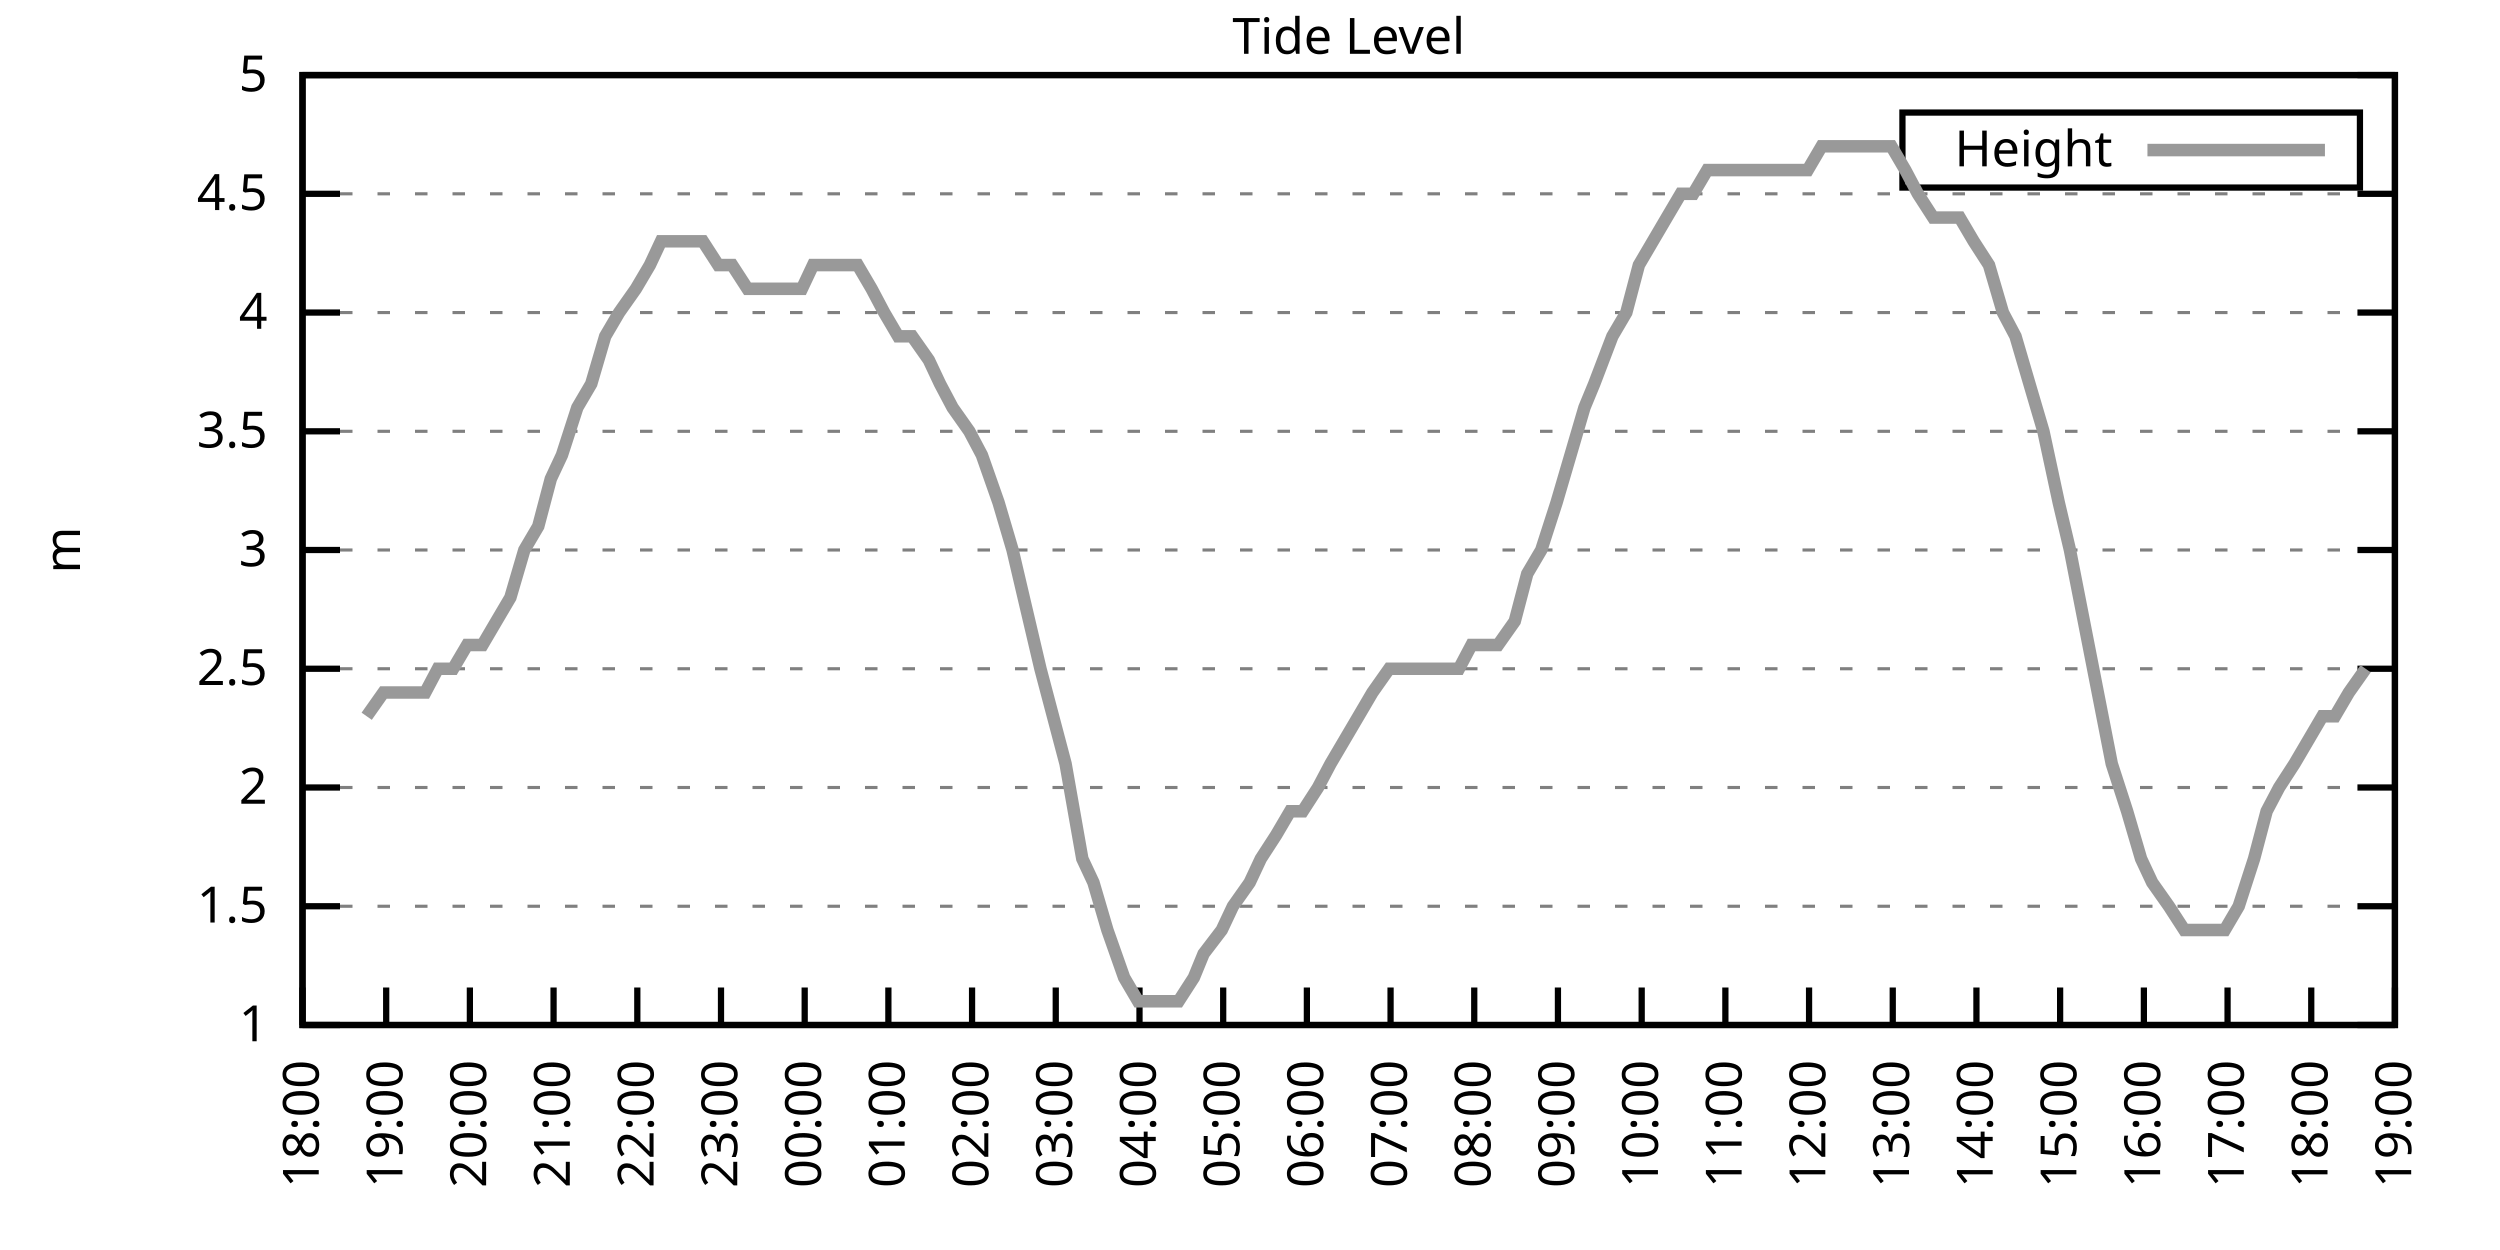
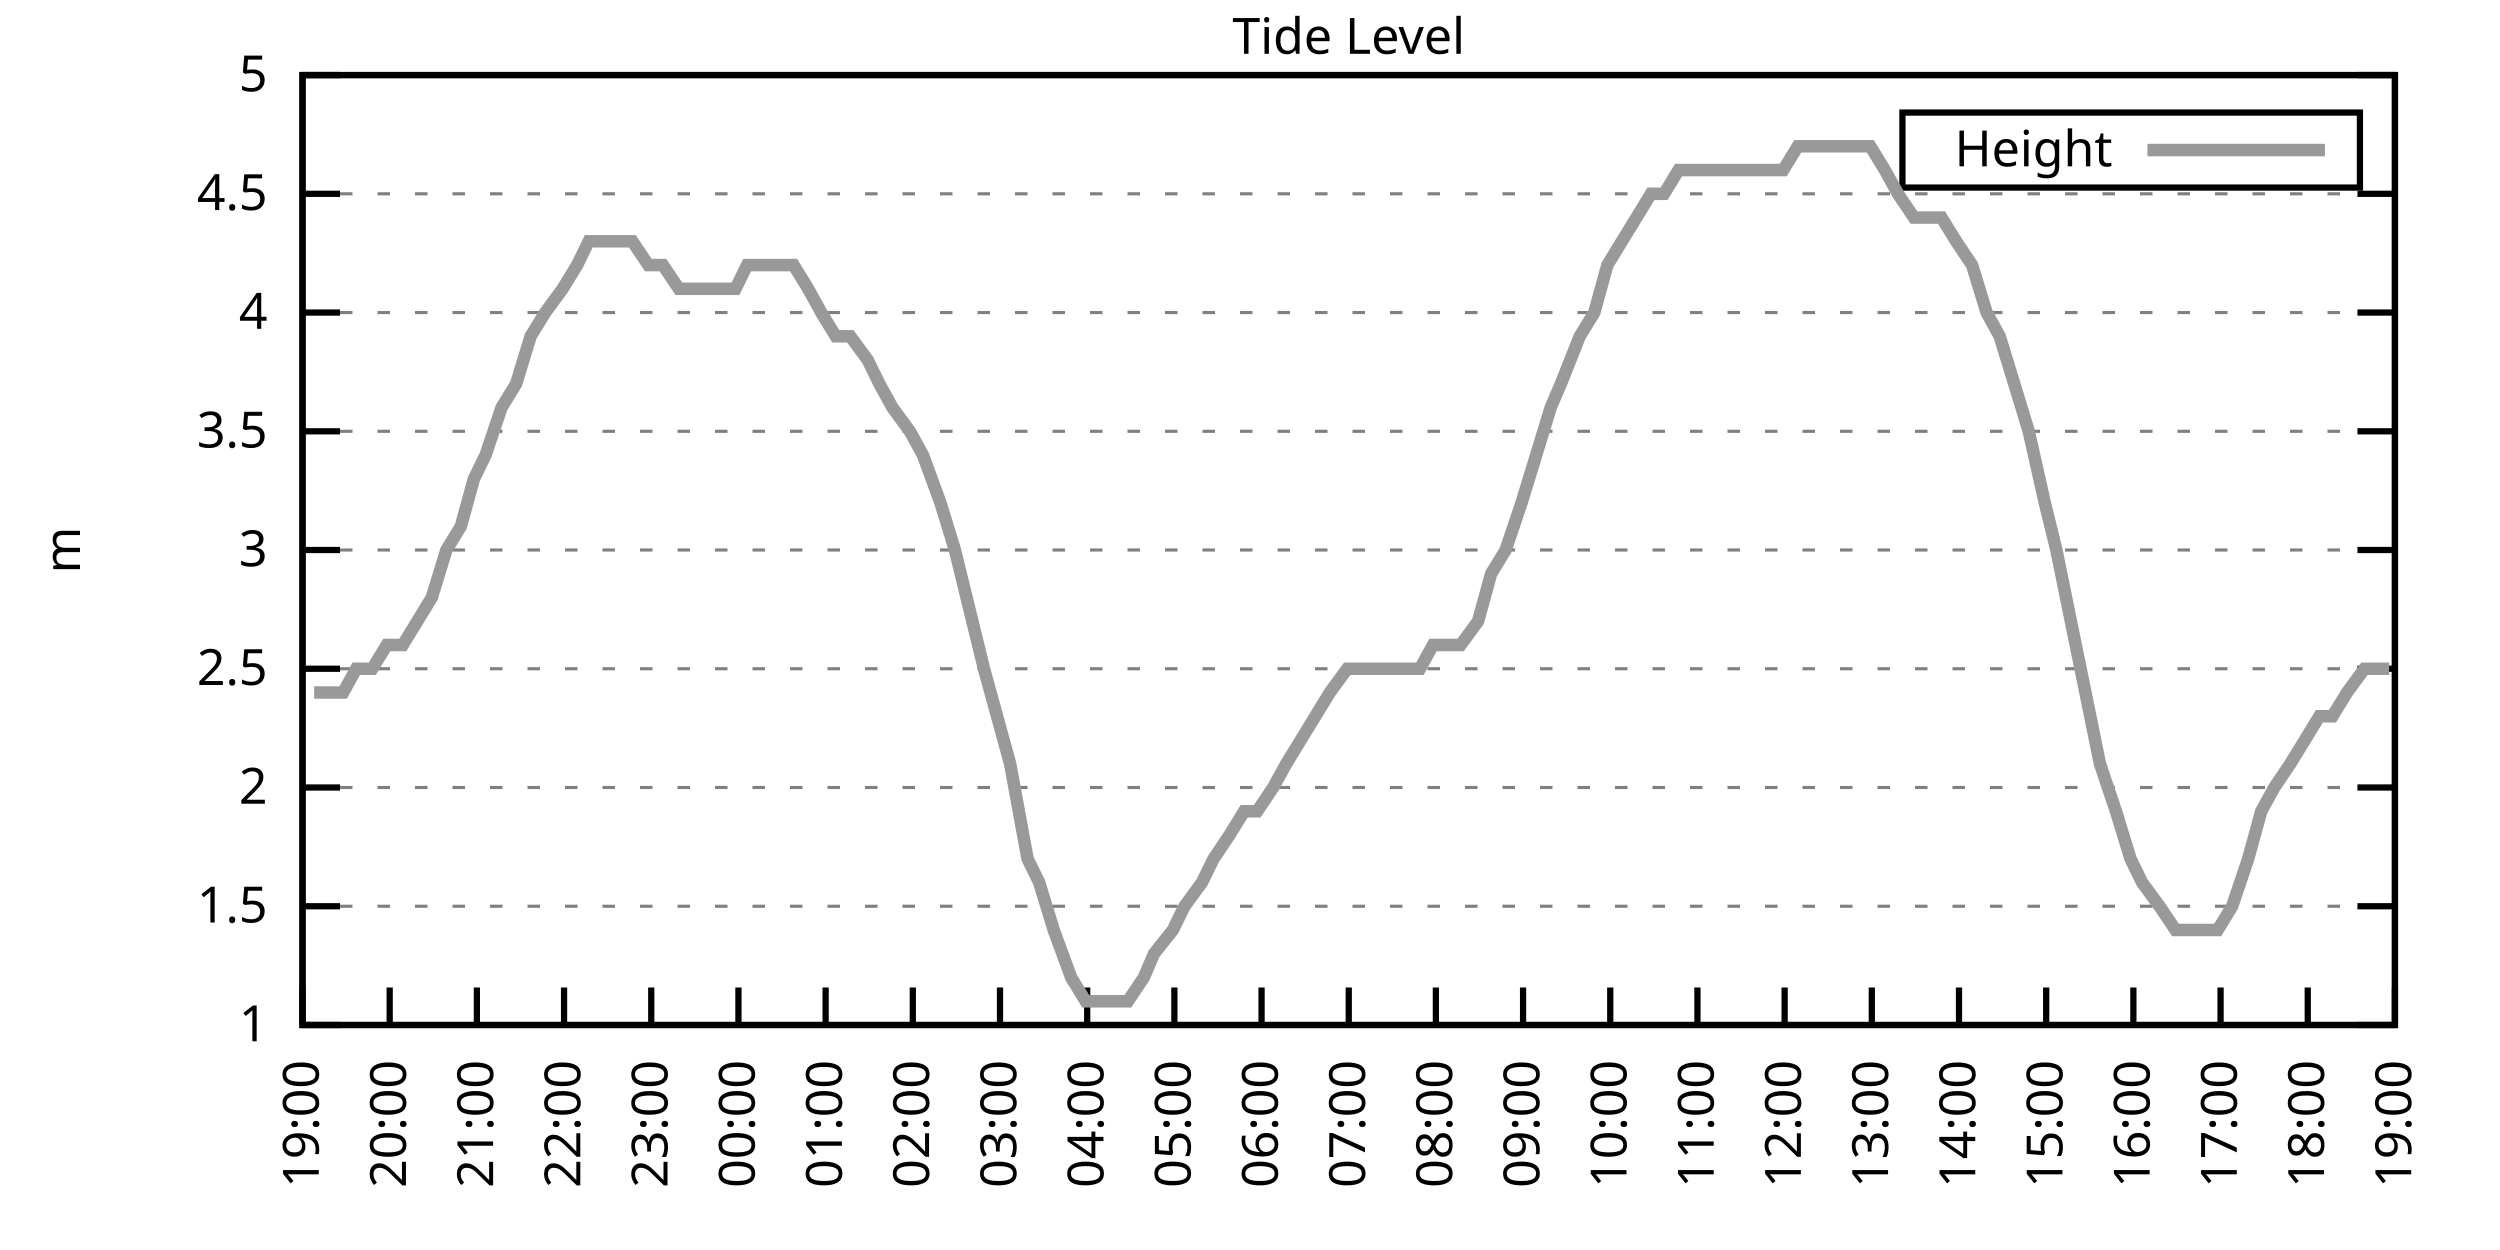
<svg xmlns="http://www.w3.org/2000/svg" xmlns:xlink="http://www.w3.org/1999/xlink" width="400" height="200" viewBox="0 0 400 200">
  <g id="gnuplot_canvas">
    <rect x="0" y="0" width="400" height="200" fill="none" />
    <defs>
      <circle id="gpDot" r="0.5" stroke-width="0.5" stroke="currentColor" />
      <path id="gpPt0" stroke-width="0.333" stroke="currentColor" d="M-1,0 h2 M0,-1 v2" />
      <path id="gpPt1" stroke-width="0.333" stroke="currentColor" d="M-1,-1 L1,1 M1,-1 L-1,1" />
      <path id="gpPt2" stroke-width="0.333" stroke="currentColor" d="M-1,0 L1,0 M0,-1 L0,1 M-1,-1 L1,1 M-1,1 L1,-1" />
      <rect id="gpPt3" stroke-width="0.333" stroke="currentColor" x="-1" y="-1" width="2" height="2" />
      <rect id="gpPt4" stroke-width="0.333" stroke="currentColor" fill="currentColor" x="-1" y="-1" width="2" height="2" />
      <circle id="gpPt5" stroke-width="0.333" stroke="currentColor" cx="0" cy="0" r="1" />
      <use xlink:href="#gpPt5" id="gpPt6" fill="currentColor" stroke="none" />
      <path id="gpPt7" stroke-width="0.333" stroke="currentColor" d="M0,-1.33 L-1.33,0.67 L1.33,0.67 z" />
      <use xlink:href="#gpPt7" id="gpPt8" fill="currentColor" stroke="none" />
      <use xlink:href="#gpPt7" id="gpPt9" stroke="currentColor" transform="rotate(180)" />
      <use xlink:href="#gpPt9" id="gpPt10" fill="currentColor" stroke="none" />
      <use xlink:href="#gpPt3" id="gpPt11" stroke="currentColor" transform="rotate(45)" />
      <use xlink:href="#gpPt11" id="gpPt12" fill="currentColor" stroke="none" />
      <path id="gpPt13" stroke-width="0.333" stroke="currentColor" d="M0,1.330 L1.265,0.411 L0.782,-1.067 L-0.782,-1.076 L-1.265,0.411 z" />
      <use xlink:href="#gpPt13" id="gpPt14" fill="currentColor" stroke="none" />
      <filter id="textbox" filterUnits="objectBoundingBox" x="0" y="0" height="1" width="1">
        <feFlood flood-color="white" flood-opacity="1" result="bgnd" />
        <feComposite in="SourceGraphic" in2="bgnd" operator="atop" />
      </filter>
      <filter id="greybox" filterUnits="objectBoundingBox" x="0" y="0" height="1" width="1">
        <feFlood flood-color="lightgrey" flood-opacity="1" result="grey" />
        <feComposite in="SourceGraphic" in2="grey" operator="atop" />
      </filter>
    </defs>
    <g fill="none" color="white" stroke="currentColor" stroke-width="1.00" stroke-linecap="butt" stroke-linejoin="miter">
</g>
    <g fill="none" color="black" stroke="currentColor" stroke-width="1.00" stroke-linecap="butt" stroke-linejoin="miter">
      <g stroke="none" shape-rendering="crispEdges">
        <polygon fill="rgb(255, 255, 255)" points="48.40,164.00 383.18,164.00 383.18,12.02 48.40,12.02 " />
      </g>
    </g>
    <g fill="none" color="black" stroke="currentColor" stroke-width="1.00" stroke-linecap="butt" stroke-linejoin="miter">
</g>
    <g fill="none" color="black" stroke="black" stroke-width="0.50" stroke-linecap="butt" stroke-linejoin="miter">
</g>
    <g fill="none" color="gray" stroke="currentColor" stroke-width="0.50" stroke-linecap="butt" stroke-linejoin="miter">
      <path stroke="gray" stroke-dasharray="2,4" class="gridline" d="M48.40,164.00 L383.19,164.00  " />
    </g>
    <g fill="none" color="gray" stroke="gray" stroke-width="1.00" stroke-linecap="butt" stroke-linejoin="miter">
</g>
    <g fill="none" color="black" stroke="currentColor" stroke-width="1.00" stroke-linecap="butt" stroke-linejoin="miter">
      <path stroke="black" d="M48.40,164.00 L54.40,164.00 M383.19,164.00 L377.19,164.00  " />
      <g transform="translate(42.80,166.60)" stroke="none" fill="black" font-family="Sans" font-size="8.00" text-anchor="end">
        <text>
          <tspan font-family="Sans"> 1</tspan>
        </text>
      </g>
    </g>
    <g fill="none" color="black" stroke="currentColor" stroke-width="1.00" stroke-linecap="butt" stroke-linejoin="miter">
</g>
    <g fill="none" color="black" stroke="black" stroke-width="0.50" stroke-linecap="butt" stroke-linejoin="miter">
</g>
    <g fill="none" color="gray" stroke="currentColor" stroke-width="0.50" stroke-linecap="butt" stroke-linejoin="miter">
      <path stroke="gray" stroke-dasharray="2,4" class="gridline" d="M48.40,145.00 L383.19,145.00  " />
    </g>
    <g fill="none" color="gray" stroke="gray" stroke-width="1.00" stroke-linecap="butt" stroke-linejoin="miter">
</g>
    <g fill="none" color="black" stroke="currentColor" stroke-width="1.00" stroke-linecap="butt" stroke-linejoin="miter">
      <path stroke="black" d="M48.40,145.00 L54.40,145.00 M383.19,145.00 L377.19,145.00  " />
      <g transform="translate(42.80,147.60)" stroke="none" fill="black" font-family="Sans" font-size="8.00" text-anchor="end">
        <text>
          <tspan font-family="Sans"> 1.5</tspan>
        </text>
      </g>
    </g>
    <g fill="none" color="black" stroke="currentColor" stroke-width="1.00" stroke-linecap="butt" stroke-linejoin="miter">
</g>
    <g fill="none" color="black" stroke="black" stroke-width="0.50" stroke-linecap="butt" stroke-linejoin="miter">
</g>
    <g fill="none" color="gray" stroke="currentColor" stroke-width="0.50" stroke-linecap="butt" stroke-linejoin="miter">
      <path stroke="gray" stroke-dasharray="2,4" class="gridline" d="M48.40,126.00 L383.19,126.00  " />
    </g>
    <g fill="none" color="gray" stroke="gray" stroke-width="1.00" stroke-linecap="butt" stroke-linejoin="miter">
</g>
    <g fill="none" color="black" stroke="currentColor" stroke-width="1.00" stroke-linecap="butt" stroke-linejoin="miter">
      <path stroke="black" d="M48.40,126.00 L54.40,126.00 M383.19,126.00 L377.19,126.00  " />
      <g transform="translate(42.80,128.60)" stroke="none" fill="black" font-family="Sans" font-size="8.00" text-anchor="end">
        <text>
          <tspan font-family="Sans"> 2</tspan>
        </text>
      </g>
    </g>
    <g fill="none" color="black" stroke="currentColor" stroke-width="1.00" stroke-linecap="butt" stroke-linejoin="miter">
</g>
    <g fill="none" color="black" stroke="black" stroke-width="0.50" stroke-linecap="butt" stroke-linejoin="miter">
</g>
    <g fill="none" color="gray" stroke="currentColor" stroke-width="0.50" stroke-linecap="butt" stroke-linejoin="miter">
      <path stroke="gray" stroke-dasharray="2,4" class="gridline" d="M48.40,107.00 L383.19,107.00  " />
    </g>
    <g fill="none" color="gray" stroke="gray" stroke-width="1.00" stroke-linecap="butt" stroke-linejoin="miter">
</g>
    <g fill="none" color="black" stroke="currentColor" stroke-width="1.00" stroke-linecap="butt" stroke-linejoin="miter">
      <path stroke="black" d="M48.40,107.00 L54.40,107.00 M383.19,107.00 L377.19,107.00  " />
      <g transform="translate(42.80,109.60)" stroke="none" fill="black" font-family="Sans" font-size="8.00" text-anchor="end">
        <text>
          <tspan font-family="Sans"> 2.5</tspan>
        </text>
      </g>
    </g>
    <g fill="none" color="black" stroke="currentColor" stroke-width="1.00" stroke-linecap="butt" stroke-linejoin="miter">
</g>
    <g fill="none" color="black" stroke="black" stroke-width="0.50" stroke-linecap="butt" stroke-linejoin="miter">
</g>
    <g fill="none" color="gray" stroke="currentColor" stroke-width="0.50" stroke-linecap="butt" stroke-linejoin="miter">
      <path stroke="gray" stroke-dasharray="2,4" class="gridline" d="M48.40,88.00 L383.19,88.00  " />
    </g>
    <g fill="none" color="gray" stroke="gray" stroke-width="1.00" stroke-linecap="butt" stroke-linejoin="miter">
</g>
    <g fill="none" color="black" stroke="currentColor" stroke-width="1.00" stroke-linecap="butt" stroke-linejoin="miter">
      <path stroke="black" d="M48.40,88.00 L54.40,88.00 M383.19,88.00 L377.19,88.00  " />
      <g transform="translate(42.80,90.60)" stroke="none" fill="black" font-family="Sans" font-size="8.00" text-anchor="end">
        <text>
          <tspan font-family="Sans"> 3</tspan>
        </text>
      </g>
    </g>
    <g fill="none" color="black" stroke="currentColor" stroke-width="1.00" stroke-linecap="butt" stroke-linejoin="miter">
</g>
    <g fill="none" color="black" stroke="black" stroke-width="0.50" stroke-linecap="butt" stroke-linejoin="miter">
</g>
    <g fill="none" color="gray" stroke="currentColor" stroke-width="0.50" stroke-linecap="butt" stroke-linejoin="miter">
      <path stroke="gray" stroke-dasharray="2,4" class="gridline" d="M48.40,69.01 L383.19,69.01  " />
    </g>
    <g fill="none" color="gray" stroke="gray" stroke-width="1.00" stroke-linecap="butt" stroke-linejoin="miter">
</g>
    <g fill="none" color="black" stroke="currentColor" stroke-width="1.00" stroke-linecap="butt" stroke-linejoin="miter">
      <path stroke="black" d="M48.40,69.01 L54.40,69.01 M383.19,69.01 L377.19,69.01  " />
      <g transform="translate(42.80,71.61)" stroke="none" fill="black" font-family="Sans" font-size="8.00" text-anchor="end">
        <text>
          <tspan font-family="Sans"> 3.5</tspan>
        </text>
      </g>
    </g>
    <g fill="none" color="black" stroke="currentColor" stroke-width="1.00" stroke-linecap="butt" stroke-linejoin="miter">
</g>
    <g fill="none" color="black" stroke="black" stroke-width="0.50" stroke-linecap="butt" stroke-linejoin="miter">
</g>
    <g fill="none" color="gray" stroke="currentColor" stroke-width="0.50" stroke-linecap="butt" stroke-linejoin="miter">
      <path stroke="gray" stroke-dasharray="2,4" class="gridline" d="M48.40,50.01 L383.19,50.01  " />
    </g>
    <g fill="none" color="gray" stroke="gray" stroke-width="1.00" stroke-linecap="butt" stroke-linejoin="miter">
</g>
    <g fill="none" color="black" stroke="currentColor" stroke-width="1.00" stroke-linecap="butt" stroke-linejoin="miter">
      <path stroke="black" d="M48.40,50.01 L54.40,50.01 M383.19,50.01 L377.19,50.01  " />
      <g transform="translate(42.80,52.61)" stroke="none" fill="black" font-family="Sans" font-size="8.00" text-anchor="end">
        <text>
          <tspan font-family="Sans"> 4</tspan>
        </text>
      </g>
    </g>
    <g fill="none" color="black" stroke="currentColor" stroke-width="1.00" stroke-linecap="butt" stroke-linejoin="miter">
</g>
    <g fill="none" color="black" stroke="black" stroke-width="0.50" stroke-linecap="butt" stroke-linejoin="miter">
</g>
    <g fill="none" color="gray" stroke="currentColor" stroke-width="0.50" stroke-linecap="butt" stroke-linejoin="miter">
      <path stroke="gray" stroke-dasharray="2,4" class="gridline" d="M48.40,31.01 L383.19,31.01  " />
    </g>
    <g fill="none" color="gray" stroke="gray" stroke-width="1.00" stroke-linecap="butt" stroke-linejoin="miter">
</g>
    <g fill="none" color="black" stroke="currentColor" stroke-width="1.00" stroke-linecap="butt" stroke-linejoin="miter">
      <path stroke="black" d="M48.40,31.01 L54.40,31.01 M383.19,31.01 L377.19,31.01  " />
      <g transform="translate(42.80,33.61)" stroke="none" fill="black" font-family="Sans" font-size="8.00" text-anchor="end">
        <text>
          <tspan font-family="Sans"> 4.5</tspan>
        </text>
      </g>
    </g>
    <g fill="none" color="black" stroke="currentColor" stroke-width="1.00" stroke-linecap="butt" stroke-linejoin="miter">
</g>
    <g fill="none" color="black" stroke="black" stroke-width="0.50" stroke-linecap="butt" stroke-linejoin="miter">
</g>
    <g fill="none" color="gray" stroke="currentColor" stroke-width="0.50" stroke-linecap="butt" stroke-linejoin="miter">
      <path stroke="gray" stroke-dasharray="2,4" class="gridline" d="M48.40,12.01 L383.19,12.01  " />
    </g>
    <g fill="none" color="gray" stroke="gray" stroke-width="1.00" stroke-linecap="butt" stroke-linejoin="miter">
</g>
    <g fill="none" color="black" stroke="currentColor" stroke-width="1.00" stroke-linecap="butt" stroke-linejoin="miter">
      <path stroke="black" d="M48.40,12.01 L54.40,12.01 M383.19,12.01 L377.19,12.01  " />
      <g transform="translate(42.80,14.61)" stroke="none" fill="black" font-family="Sans" font-size="8.00" text-anchor="end">
        <text>
          <tspan font-family="Sans"> 5</tspan>
        </text>
      </g>
    </g>
    <g fill="none" color="black" stroke="currentColor" stroke-width="1.00" stroke-linecap="butt" stroke-linejoin="miter">
      <path stroke="black" d="M48.40,164.00 L48.40,158.00  " />
      <g transform="translate(51.00,169.60) rotate(270.00)" stroke="none" fill="black" font-family="Sans" font-size="8.00" text-anchor="end">
        <text>
-           <tspan font-family="Sans">18:00</tspan>
-         </text>
-       </g>
-     </g>
-     <g fill="none" color="black" stroke="currentColor" stroke-width="1.00" stroke-linecap="butt" stroke-linejoin="miter">
-       <path stroke="black" d="M61.79,164.00 L61.79,158.00  " />
-       <g transform="translate(64.39,169.60) rotate(270.00)" stroke="none" fill="black" font-family="Sans" font-size="8.00" text-anchor="end">
-         <text>
          <tspan font-family="Sans">19:00</tspan>
        </text>
      </g>
    </g>
    <g fill="none" color="black" stroke="currentColor" stroke-width="1.00" stroke-linecap="butt" stroke-linejoin="miter">
-       <path stroke="black" d="M75.18,164.00 L75.18,158.00  " />
-       <g transform="translate(77.78,169.60) rotate(270.00)" stroke="none" fill="black" font-family="Sans" font-size="8.00" text-anchor="end">
+       <path stroke="black" d="M62.35,164.00 L62.35,158.00  " />
+       <g transform="translate(64.95,169.60) rotate(270.00)" stroke="none" fill="black" font-family="Sans" font-size="8.00" text-anchor="end">
        <text>
          <tspan font-family="Sans">20:00</tspan>
        </text>
      </g>
    </g>
    <g fill="none" color="black" stroke="currentColor" stroke-width="1.00" stroke-linecap="butt" stroke-linejoin="miter">
-       <path stroke="black" d="M88.57,164.00 L88.57,158.00  " />
-       <g transform="translate(91.17,169.60) rotate(270.00)" stroke="none" fill="black" font-family="Sans" font-size="8.00" text-anchor="end">
+       <path stroke="black" d="M76.30,164.00 L76.30,158.00  " />
+       <g transform="translate(78.90,169.60) rotate(270.00)" stroke="none" fill="black" font-family="Sans" font-size="8.00" text-anchor="end">
        <text>
          <tspan font-family="Sans">21:00</tspan>
        </text>
      </g>
    </g>
    <g fill="none" color="black" stroke="currentColor" stroke-width="1.00" stroke-linecap="butt" stroke-linejoin="miter">
-       <path stroke="black" d="M101.97,164.00 L101.97,158.00  " />
-       <g transform="translate(104.57,169.60) rotate(270.00)" stroke="none" fill="black" font-family="Sans" font-size="8.00" text-anchor="end">
+       <path stroke="black" d="M90.25,164.00 L90.25,158.00  " />
+       <g transform="translate(92.85,169.60) rotate(270.00)" stroke="none" fill="black" font-family="Sans" font-size="8.00" text-anchor="end">
        <text>
          <tspan font-family="Sans">22:00</tspan>
        </text>
      </g>
    </g>
    <g fill="none" color="black" stroke="currentColor" stroke-width="1.00" stroke-linecap="butt" stroke-linejoin="miter">
-       <path stroke="black" d="M115.36,164.00 L115.36,158.00  " />
-       <g transform="translate(117.96,169.60) rotate(270.00)" stroke="none" fill="black" font-family="Sans" font-size="8.00" text-anchor="end">
+       <path stroke="black" d="M104.20,164.00 L104.20,158.00  " />
+       <g transform="translate(106.80,169.60) rotate(270.00)" stroke="none" fill="black" font-family="Sans" font-size="8.00" text-anchor="end">
        <text>
          <tspan font-family="Sans">23:00</tspan>
        </text>
      </g>
    </g>
    <g fill="none" color="black" stroke="currentColor" stroke-width="1.00" stroke-linecap="butt" stroke-linejoin="miter">
-       <path stroke="black" d="M128.75,164.00 L128.75,158.00  " />
-       <g transform="translate(131.35,169.60) rotate(270.00)" stroke="none" fill="black" font-family="Sans" font-size="8.00" text-anchor="end">
+       <path stroke="black" d="M118.15,164.00 L118.15,158.00  " />
+       <g transform="translate(120.75,169.60) rotate(270.00)" stroke="none" fill="black" font-family="Sans" font-size="8.00" text-anchor="end">
        <text>
          <tspan font-family="Sans">00:00</tspan>
        </text>
      </g>
    </g>
    <g fill="none" color="black" stroke="currentColor" stroke-width="1.00" stroke-linecap="butt" stroke-linejoin="miter">
-       <path stroke="black" d="M142.14,164.00 L142.14,158.00  " />
-       <g transform="translate(144.74,169.60) rotate(270.00)" stroke="none" fill="black" font-family="Sans" font-size="8.00" text-anchor="end">
+       <path stroke="black" d="M132.10,164.00 L132.10,158.00  " />
+       <g transform="translate(134.70,169.60) rotate(270.00)" stroke="none" fill="black" font-family="Sans" font-size="8.00" text-anchor="end">
        <text>
          <tspan font-family="Sans">01:00</tspan>
        </text>
      </g>
    </g>
    <g fill="none" color="black" stroke="currentColor" stroke-width="1.00" stroke-linecap="butt" stroke-linejoin="miter">
-       <path stroke="black" d="M155.53,164.00 L155.53,158.00  " />
-       <g transform="translate(158.13,169.60) rotate(270.00)" stroke="none" fill="black" font-family="Sans" font-size="8.00" text-anchor="end">
+       <path stroke="black" d="M146.05,164.00 L146.05,158.00  " />
+       <g transform="translate(148.65,169.60) rotate(270.00)" stroke="none" fill="black" font-family="Sans" font-size="8.00" text-anchor="end">
        <text>
          <tspan font-family="Sans">02:00</tspan>
        </text>
      </g>
    </g>
    <g fill="none" color="black" stroke="currentColor" stroke-width="1.00" stroke-linecap="butt" stroke-linejoin="miter">
-       <path stroke="black" d="M168.92,164.00 L168.92,158.00  " />
-       <g transform="translate(171.52,169.60) rotate(270.00)" stroke="none" fill="black" font-family="Sans" font-size="8.00" text-anchor="end">
+       <path stroke="black" d="M160.00,164.00 L160.00,158.00  " />
+       <g transform="translate(162.60,169.60) rotate(270.00)" stroke="none" fill="black" font-family="Sans" font-size="8.00" text-anchor="end">
        <text>
          <tspan font-family="Sans">03:00</tspan>
        </text>
      </g>
    </g>
    <g fill="none" color="black" stroke="currentColor" stroke-width="1.00" stroke-linecap="butt" stroke-linejoin="miter">
-       <path stroke="black" d="M182.32,164.00 L182.32,158.00  " />
-       <g transform="translate(184.92,169.60) rotate(270.00)" stroke="none" fill="black" font-family="Sans" font-size="8.00" text-anchor="end">
+       <path stroke="black" d="M173.95,164.00 L173.95,158.00  " />
+       <g transform="translate(176.55,169.60) rotate(270.00)" stroke="none" fill="black" font-family="Sans" font-size="8.00" text-anchor="end">
        <text>
          <tspan font-family="Sans">04:00</tspan>
        </text>
      </g>
    </g>
    <g fill="none" color="black" stroke="currentColor" stroke-width="1.00" stroke-linecap="butt" stroke-linejoin="miter">
-       <path stroke="black" d="M195.71,164.00 L195.71,158.00  " />
-       <g transform="translate(198.31,169.60) rotate(270.00)" stroke="none" fill="black" font-family="Sans" font-size="8.00" text-anchor="end">
+       <path stroke="black" d="M187.90,164.00 L187.90,158.00  " />
+       <g transform="translate(190.50,169.60) rotate(270.00)" stroke="none" fill="black" font-family="Sans" font-size="8.00" text-anchor="end">
        <text>
          <tspan font-family="Sans">05:00</tspan>
        </text>
      </g>
    </g>
    <g fill="none" color="black" stroke="currentColor" stroke-width="1.00" stroke-linecap="butt" stroke-linejoin="miter">
-       <path stroke="black" d="M209.10,164.00 L209.10,158.00  " />
-       <g transform="translate(211.70,169.60) rotate(270.00)" stroke="none" fill="black" font-family="Sans" font-size="8.00" text-anchor="end">
+       <path stroke="black" d="M201.85,164.00 L201.85,158.00  " />
+       <g transform="translate(204.45,169.60) rotate(270.00)" stroke="none" fill="black" font-family="Sans" font-size="8.00" text-anchor="end">
        <text>
          <tspan font-family="Sans">06:00</tspan>
        </text>
      </g>
    </g>
    <g fill="none" color="black" stroke="currentColor" stroke-width="1.00" stroke-linecap="butt" stroke-linejoin="miter">
-       <path stroke="black" d="M222.49,164.00 L222.49,158.00  " />
-       <g transform="translate(225.09,169.60) rotate(270.00)" stroke="none" fill="black" font-family="Sans" font-size="8.00" text-anchor="end">
+       <path stroke="black" d="M215.80,164.00 L215.80,158.00  " />
+       <g transform="translate(218.40,169.60) rotate(270.00)" stroke="none" fill="black" font-family="Sans" font-size="8.00" text-anchor="end">
        <text>
          <tspan font-family="Sans">07:00</tspan>
        </text>
      </g>
    </g>
    <g fill="none" color="black" stroke="currentColor" stroke-width="1.00" stroke-linecap="butt" stroke-linejoin="miter">
-       <path stroke="black" d="M235.88,164.00 L235.88,158.00  " />
-       <g transform="translate(238.48,169.60) rotate(270.00)" stroke="none" fill="black" font-family="Sans" font-size="8.00" text-anchor="end">
+       <path stroke="black" d="M229.74,164.00 L229.74,158.00  " />
+       <g transform="translate(232.34,169.60) rotate(270.00)" stroke="none" fill="black" font-family="Sans" font-size="8.00" text-anchor="end">
        <text>
          <tspan font-family="Sans">08:00</tspan>
        </text>
      </g>
    </g>
    <g fill="none" color="black" stroke="currentColor" stroke-width="1.00" stroke-linecap="butt" stroke-linejoin="miter">
-       <path stroke="black" d="M249.27,164.00 L249.27,158.00  " />
-       <g transform="translate(251.87,169.60) rotate(270.00)" stroke="none" fill="black" font-family="Sans" font-size="8.00" text-anchor="end">
+       <path stroke="black" d="M243.69,164.00 L243.69,158.00  " />
+       <g transform="translate(246.29,169.60) rotate(270.00)" stroke="none" fill="black" font-family="Sans" font-size="8.00" text-anchor="end">
        <text>
          <tspan font-family="Sans">09:00</tspan>
        </text>
      </g>
    </g>
    <g fill="none" color="black" stroke="currentColor" stroke-width="1.00" stroke-linecap="butt" stroke-linejoin="miter">
-       <path stroke="black" d="M262.67,164.00 L262.67,158.00  " />
-       <g transform="translate(265.27,169.60) rotate(270.00)" stroke="none" fill="black" font-family="Sans" font-size="8.00" text-anchor="end">
+       <path stroke="black" d="M257.64,164.00 L257.64,158.00  " />
+       <g transform="translate(260.24,169.60) rotate(270.00)" stroke="none" fill="black" font-family="Sans" font-size="8.00" text-anchor="end">
        <text>
          <tspan font-family="Sans">10:00</tspan>
        </text>
      </g>
    </g>
    <g fill="none" color="black" stroke="currentColor" stroke-width="1.00" stroke-linecap="butt" stroke-linejoin="miter">
-       <path stroke="black" d="M276.06,164.00 L276.06,158.00  " />
-       <g transform="translate(278.66,169.60) rotate(270.00)" stroke="none" fill="black" font-family="Sans" font-size="8.00" text-anchor="end">
+       <path stroke="black" d="M271.59,164.00 L271.59,158.00  " />
+       <g transform="translate(274.19,169.60) rotate(270.00)" stroke="none" fill="black" font-family="Sans" font-size="8.00" text-anchor="end">
        <text>
          <tspan font-family="Sans">11:00</tspan>
        </text>
      </g>
    </g>
    <g fill="none" color="black" stroke="currentColor" stroke-width="1.00" stroke-linecap="butt" stroke-linejoin="miter">
-       <path stroke="black" d="M289.45,164.00 L289.45,158.00  " />
-       <g transform="translate(292.05,169.60) rotate(270.00)" stroke="none" fill="black" font-family="Sans" font-size="8.00" text-anchor="end">
+       <path stroke="black" d="M285.54,164.00 L285.54,158.00  " />
+       <g transform="translate(288.14,169.60) rotate(270.00)" stroke="none" fill="black" font-family="Sans" font-size="8.00" text-anchor="end">
        <text>
          <tspan font-family="Sans">12:00</tspan>
        </text>
      </g>
    </g>
    <g fill="none" color="black" stroke="currentColor" stroke-width="1.00" stroke-linecap="butt" stroke-linejoin="miter">
-       <path stroke="black" d="M302.84,164.00 L302.84,158.00  " />
-       <g transform="translate(305.44,169.60) rotate(270.00)" stroke="none" fill="black" font-family="Sans" font-size="8.00" text-anchor="end">
+       <path stroke="black" d="M299.49,164.00 L299.49,158.00  " />
+       <g transform="translate(302.09,169.60) rotate(270.00)" stroke="none" fill="black" font-family="Sans" font-size="8.00" text-anchor="end">
        <text>
          <tspan font-family="Sans">13:00</tspan>
        </text>
      </g>
    </g>
    <g fill="none" color="black" stroke="currentColor" stroke-width="1.00" stroke-linecap="butt" stroke-linejoin="miter">
-       <path stroke="black" d="M316.23,164.00 L316.23,158.00  " />
-       <g transform="translate(318.83,169.60) rotate(270.00)" stroke="none" fill="black" font-family="Sans" font-size="8.00" text-anchor="end">
+       <path stroke="black" d="M313.44,164.00 L313.44,158.00  " />
+       <g transform="translate(316.04,169.60) rotate(270.00)" stroke="none" fill="black" font-family="Sans" font-size="8.00" text-anchor="end">
        <text>
          <tspan font-family="Sans">14:00</tspan>
        </text>
      </g>
    </g>
    <g fill="none" color="black" stroke="currentColor" stroke-width="1.00" stroke-linecap="butt" stroke-linejoin="miter">
-       <path stroke="black" d="M329.62,164.00 L329.62,158.00  " />
-       <g transform="translate(332.22,169.60) rotate(270.00)" stroke="none" fill="black" font-family="Sans" font-size="8.00" text-anchor="end">
+       <path stroke="black" d="M327.39,164.00 L327.39,158.00  " />
+       <g transform="translate(329.99,169.60) rotate(270.00)" stroke="none" fill="black" font-family="Sans" font-size="8.00" text-anchor="end">
        <text>
          <tspan font-family="Sans">15:00</tspan>
        </text>
      </g>
    </g>
    <g fill="none" color="black" stroke="currentColor" stroke-width="1.00" stroke-linecap="butt" stroke-linejoin="miter">
-       <path stroke="black" d="M343.02,164.00 L343.02,158.00  " />
-       <g transform="translate(345.62,169.60) rotate(270.00)" stroke="none" fill="black" font-family="Sans" font-size="8.00" text-anchor="end">
+       <path stroke="black" d="M341.34,164.00 L341.34,158.00  " />
+       <g transform="translate(343.94,169.60) rotate(270.00)" stroke="none" fill="black" font-family="Sans" font-size="8.00" text-anchor="end">
        <text>
          <tspan font-family="Sans">16:00</tspan>
        </text>
      </g>
    </g>
    <g fill="none" color="black" stroke="currentColor" stroke-width="1.00" stroke-linecap="butt" stroke-linejoin="miter">
-       <path stroke="black" d="M356.41,164.00 L356.41,158.00  " />
-       <g transform="translate(359.01,169.60) rotate(270.00)" stroke="none" fill="black" font-family="Sans" font-size="8.00" text-anchor="end">
+       <path stroke="black" d="M355.29,164.00 L355.29,158.00  " />
+       <g transform="translate(357.89,169.60) rotate(270.00)" stroke="none" fill="black" font-family="Sans" font-size="8.00" text-anchor="end">
        <text>
          <tspan font-family="Sans">17:00</tspan>
        </text>
      </g>
    </g>
    <g fill="none" color="black" stroke="currentColor" stroke-width="1.00" stroke-linecap="butt" stroke-linejoin="miter">
-       <path stroke="black" d="M369.80,164.00 L369.80,158.00  " />
-       <g transform="translate(372.40,169.60) rotate(270.00)" stroke="none" fill="black" font-family="Sans" font-size="8.00" text-anchor="end">
+       <path stroke="black" d="M369.24,164.00 L369.24,158.00  " />
+       <g transform="translate(371.84,169.60) rotate(270.00)" stroke="none" fill="black" font-family="Sans" font-size="8.00" text-anchor="end">
        <text>
          <tspan font-family="Sans">18:00</tspan>
        </text>
      </g>
    </g>
    <g fill="none" color="black" stroke="currentColor" stroke-width="1.00" stroke-linecap="butt" stroke-linejoin="miter">
      <path stroke="black" d="M383.19,164.00 L383.19,158.00  " />
      <g transform="translate(385.79,169.60) rotate(270.00)" stroke="none" fill="black" font-family="Sans" font-size="8.00" text-anchor="end">
        <text>
          <tspan font-family="Sans">19:00</tspan>
        </text>
      </g>
    </g>
    <g fill="none" color="black" stroke="currentColor" stroke-width="1.00" stroke-linecap="butt" stroke-linejoin="miter">
</g>
    <g fill="none" color="black" stroke="currentColor" stroke-width="1.00" stroke-linecap="butt" stroke-linejoin="miter">
      <path stroke="black" d="M48.40,12.01 L48.40,164.00 L383.19,164.00 L383.19,12.01 L48.40,12.01 Z  " />
    </g>
    <g fill="none" color="black" stroke="currentColor" stroke-width="1.00" stroke-linecap="butt" stroke-linejoin="miter">
</g>
    <g fill="none" color="black" stroke="currentColor" stroke-width="1.00" stroke-linecap="butt" stroke-linejoin="miter">
      <path stroke="black" d="M304.39,30.01 L304.39,18.01 L377.59,18.01 L377.59,30.01 L304.39,30.01 Z  " />
    </g>
    <g id="Tide_level_plot_1">
      <g fill="none" color="white" stroke="black" stroke-width="2.00" stroke-linecap="butt" stroke-linejoin="miter">
</g>
      <g fill="none" color="black" stroke="currentColor" stroke-width="2.00" stroke-linecap="butt" stroke-linejoin="miter">
        <g transform="translate(337.99,26.61)" stroke="none" fill="black" font-family="Sans" font-size="8.00" text-anchor="end">
          <text>
            <tspan font-family="Sans">Height</tspan>
          </text>
        </g>
      </g>
      <g fill="none" color="black" stroke="currentColor" stroke-width="2.00" stroke-linecap="butt" stroke-linejoin="miter">
-         <path stroke="rgb(153, 153, 153)" d="M343.59,24.01 L371.99,24.01 M58.67,114.60 L61.35,110.80 L63.58,110.80 L65.81,110.80 L68.04,110.80 L70.05,107.00   L72.50,107.00 L74.74,103.20 L77.19,103.20 L79.42,99.40 L81.66,95.60 L83.89,88.00 L86.12,84.21 L88.13,76.61   L89.91,72.81 L92.37,65.21 L94.60,61.41 L96.83,53.81 L99.06,50.01 L101.74,46.21 L103.98,42.41 L105.76,38.61   L107.99,38.61 L110.22,38.61 L112.46,38.61 L114.91,42.41 L117.14,42.41 L119.60,46.21 L121.61,46.21 L123.62,46.21   L125.62,46.21 L128.30,46.21 L130.09,42.41 L132.54,42.41 L134.78,42.41 L137.23,42.41 L139.46,46.21 L141.47,50.01   L143.70,53.81 L145.94,53.81 L148.61,57.61 L150.40,61.41 L152.41,65.21 L155.09,69.01 L157.10,72.81 L159.77,80.41   L162.01,88.00 L163.79,95.60 L166.47,107.00 L168.48,114.60 L170.49,122.20 L173.17,137.40 L174.95,141.20 L177.18,148.80   L179.86,156.40 L182.09,160.20 L183.66,160.20 L185.66,160.20 L188.57,160.20 L191.02,156.40 L192.58,152.60 L195.48,148.80   L197.27,145.00 L199.95,141.20 L201.73,137.40 L204.19,133.60 L206.42,129.80 L208.43,129.80 L210.88,126.00 L212.89,122.20   L217.36,114.60 L219.59,110.80 L222.27,107.00 L224.50,107.00 L226.73,107.00 L228.74,107.00 L230.75,107.00 L233.43,107.00   L235.44,103.20 L237.67,103.20 L239.68,103.20 L242.36,99.40 L244.36,91.80 L246.60,88.00 L249.05,80.41 L251.28,72.81   L253.51,65.21 L255.08,61.41 L257.98,53.81 L260.21,50.01 L262.22,42.41 L264.45,38.61 L266.68,34.81 L268.92,31.01   L270.92,31.01 L273.16,27.21 L275.39,27.21 L277.62,27.21 L280.07,27.21 L282.08,27.21 L284.76,27.21 L286.99,27.21   L289.23,27.21 L291.46,23.41 L293.47,23.41 L295.70,23.41 L297.93,23.41 L299.94,23.41 L302.62,23.41 L304.85,27.21   L306.86,31.01 L309.31,34.81 L311.10,34.81 L313.55,34.81 L315.79,38.61 L318.24,42.41 L320.47,50.01 L322.48,53.81   L324.71,61.41 L326.95,69.01 L329.40,80.41 L331.19,88.00 L333.42,99.40 L335.65,110.80 L337.88,122.20 L340.34,129.80   L342.57,137.40 L344.35,141.20 L347.03,145.00 L349.49,148.80 L351.72,148.80 L353.73,148.80 L355.96,148.80 L358.19,145.00   L360.65,137.40 L362.66,129.80 L364.66,126.00 L367.12,122.20 L369.35,118.40 L371.58,114.60 L373.59,114.60 L375.82,110.80   L378.50,107.00  " />
+         <path stroke="rgb(153, 153, 153)" d="M343.59,24.01 L371.99,24.01 M50.26,110.80 L52.58,110.80 L54.91,110.80 L57.00,107.00 L59.56,107.00 L61.88,103.20   L64.44,103.20 L66.77,99.40 L69.09,95.60 L71.42,88.00 L73.74,84.21 L75.83,76.61 L77.69,72.81 L80.25,65.21   L82.58,61.41 L84.90,53.81 L87.23,50.01 L90.02,46.21 L92.34,42.41 L94.20,38.61 L96.53,38.61 L98.85,38.61   L101.18,38.61 L103.73,42.41 L106.06,42.41 L108.62,46.21 L110.71,46.21 L112.80,46.21 L114.89,46.21 L117.68,46.21   L119.54,42.41 L122.10,42.41 L124.43,42.41 L126.98,42.41 L129.31,46.21 L131.40,50.01 L133.72,53.81 L136.05,53.81   L138.84,57.61 L140.70,61.41 L142.79,65.21 L145.58,69.01 L147.67,72.81 L150.46,80.41 L152.79,88.00 L154.65,95.60   L157.44,107.00 L159.53,114.60 L161.62,122.20 L164.41,137.40 L166.27,141.20 L168.60,148.80 L171.39,156.40 L173.71,160.20   L175.34,160.20 L177.43,160.20 L180.46,160.20 L183.01,156.40 L184.64,152.60 L187.66,148.80 L189.52,145.00 L192.31,141.20   L194.17,137.40 L196.73,133.60 L199.06,129.80 L201.15,129.80 L203.71,126.00 L205.80,122.20 L210.45,114.60 L212.77,110.80   L215.56,107.00 L217.89,107.00 L220.21,107.00 L222.30,107.00 L224.40,107.00 L227.19,107.00 L229.28,103.20 L231.60,103.20   L233.70,103.20 L236.49,99.40 L238.58,91.80 L240.90,88.00 L243.46,80.41 L245.79,72.81 L248.11,65.21 L249.74,61.41   L252.76,53.81 L255.09,50.01 L257.18,42.41 L259.50,38.61 L261.83,34.81 L264.15,31.01 L266.25,31.01 L268.57,27.21   L270.90,27.21 L273.22,27.21 L275.78,27.21 L277.87,27.21 L280.66,27.21 L282.99,27.21 L285.31,27.21 L287.64,23.41   L289.73,23.41 L292.05,23.41 L294.38,23.41 L296.47,23.41 L299.26,23.41 L301.58,27.21 L303.68,31.01 L306.23,34.81   L308.09,34.81 L310.65,34.81 L312.98,38.61 L315.53,42.41 L317.86,50.01 L319.95,53.81 L322.28,61.41 L324.60,69.01   L327.16,80.41 L329.02,88.00 L331.34,99.40 L333.67,110.80 L335.99,122.20 L338.55,129.80 L340.88,137.40 L342.74,141.20   L345.53,145.00 L348.08,148.80 L350.41,148.80 L352.50,148.80 L354.83,148.80 L357.15,145.00 L359.71,137.40 L361.80,129.80   L363.89,126.00 L366.45,122.20 L368.78,118.40 L371.10,114.60 L373.19,114.60 L375.52,110.80 L378.31,107.00 L380.63,107.00   L382.26,107.00  " />
      </g>
    </g>
    <g fill="none" color="black" stroke="currentColor" stroke-width="2.00" stroke-linecap="butt" stroke-linejoin="miter">
</g>
    <g fill="none" color="black" stroke="black" stroke-width="1.00" stroke-linecap="butt" stroke-linejoin="miter">
</g>
    <g fill="none" color="black" stroke="currentColor" stroke-width="1.00" stroke-linecap="butt" stroke-linejoin="miter">
      <path stroke="black" d="M48.40,12.01 L48.40,164.00 L383.19,164.00 L383.19,12.01 L48.40,12.01 Z  " />
      <g transform="translate(12.80,88.01) rotate(270.00)" stroke="none" fill="black" font-family="Sans" font-size="8.00" text-anchor="middle">
        <text>
          <tspan font-family="Sans">m</tspan>
        </text>
      </g>
    </g>
    <g fill="none" color="black" stroke="currentColor" stroke-width="1.00" stroke-linecap="butt" stroke-linejoin="miter">
</g>
    <g fill="none" color="black" stroke="currentColor" stroke-width="1.00" stroke-linecap="butt" stroke-linejoin="miter">
      <g transform="translate(215.79,8.61)" stroke="none" fill="black" font-family="Sans" font-size="8.00" text-anchor="middle">
        <text>
          <tspan font-family="Sans">Tide Level</tspan>
        </text>
      </g>
    </g>
    <g fill="none" color="black" stroke="currentColor" stroke-width="1.00" stroke-linecap="butt" stroke-linejoin="miter">
</g>
  </g>
</svg>
